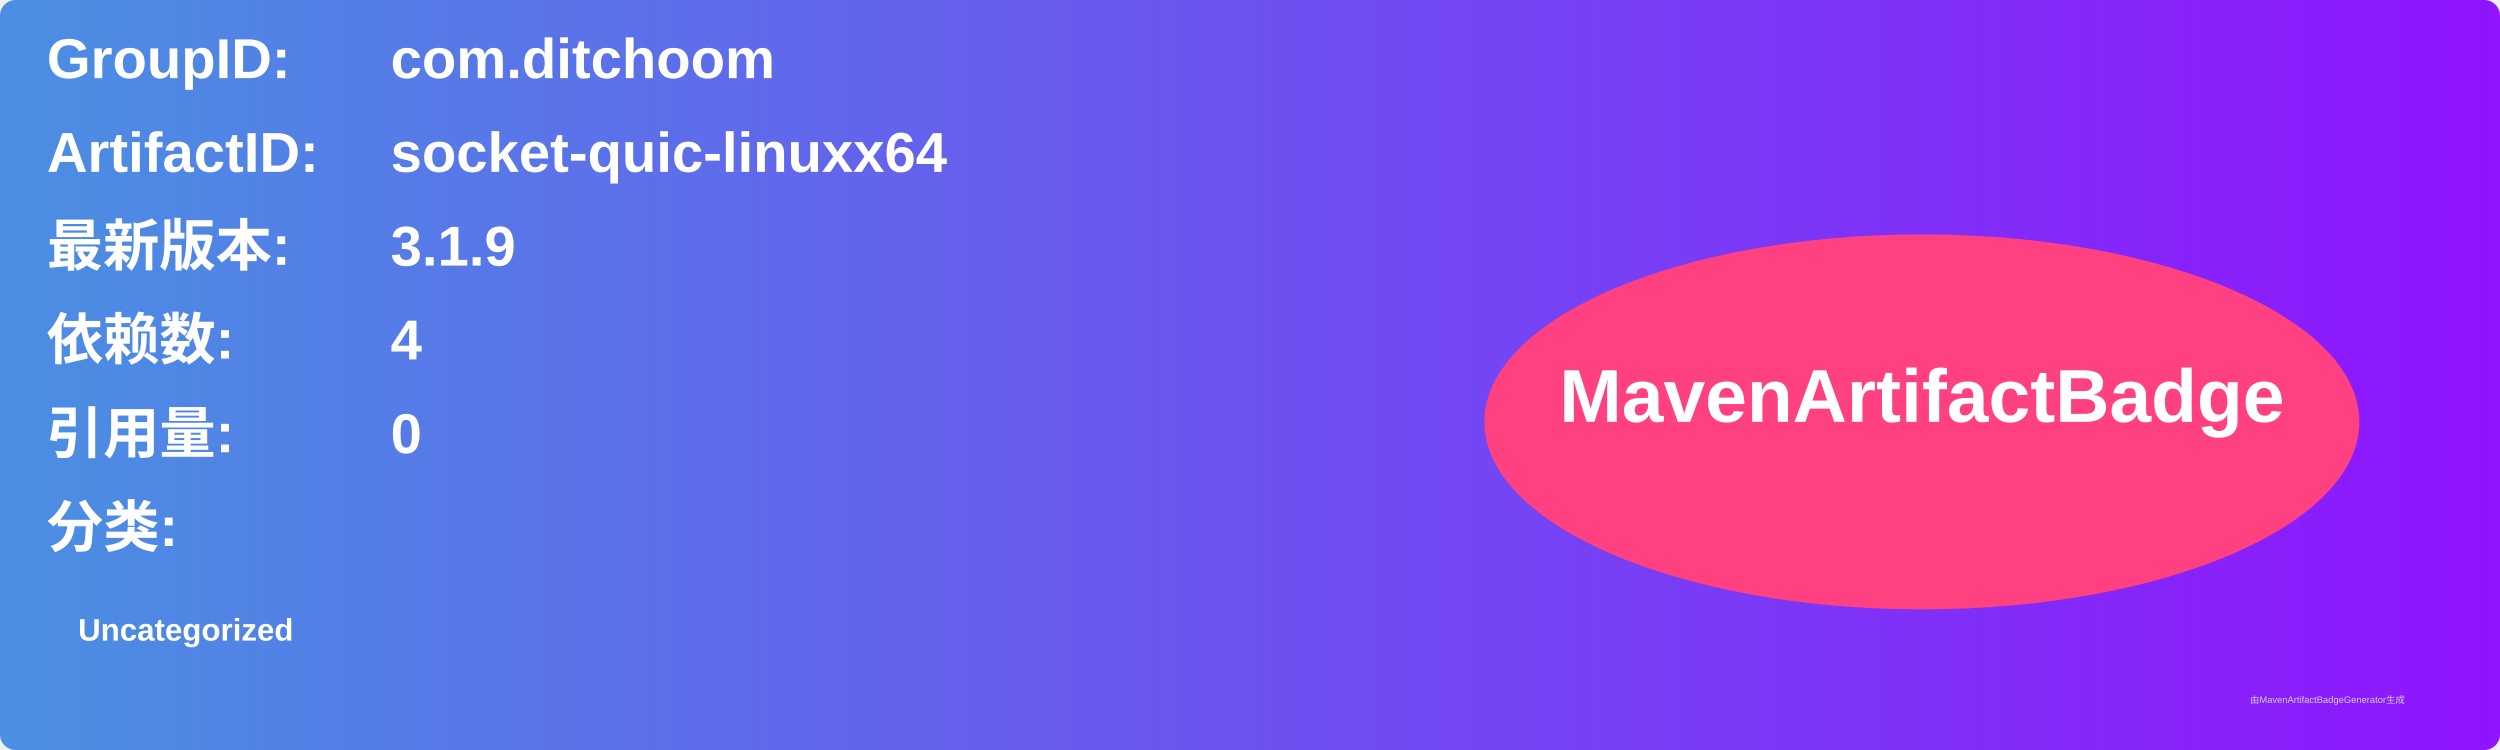
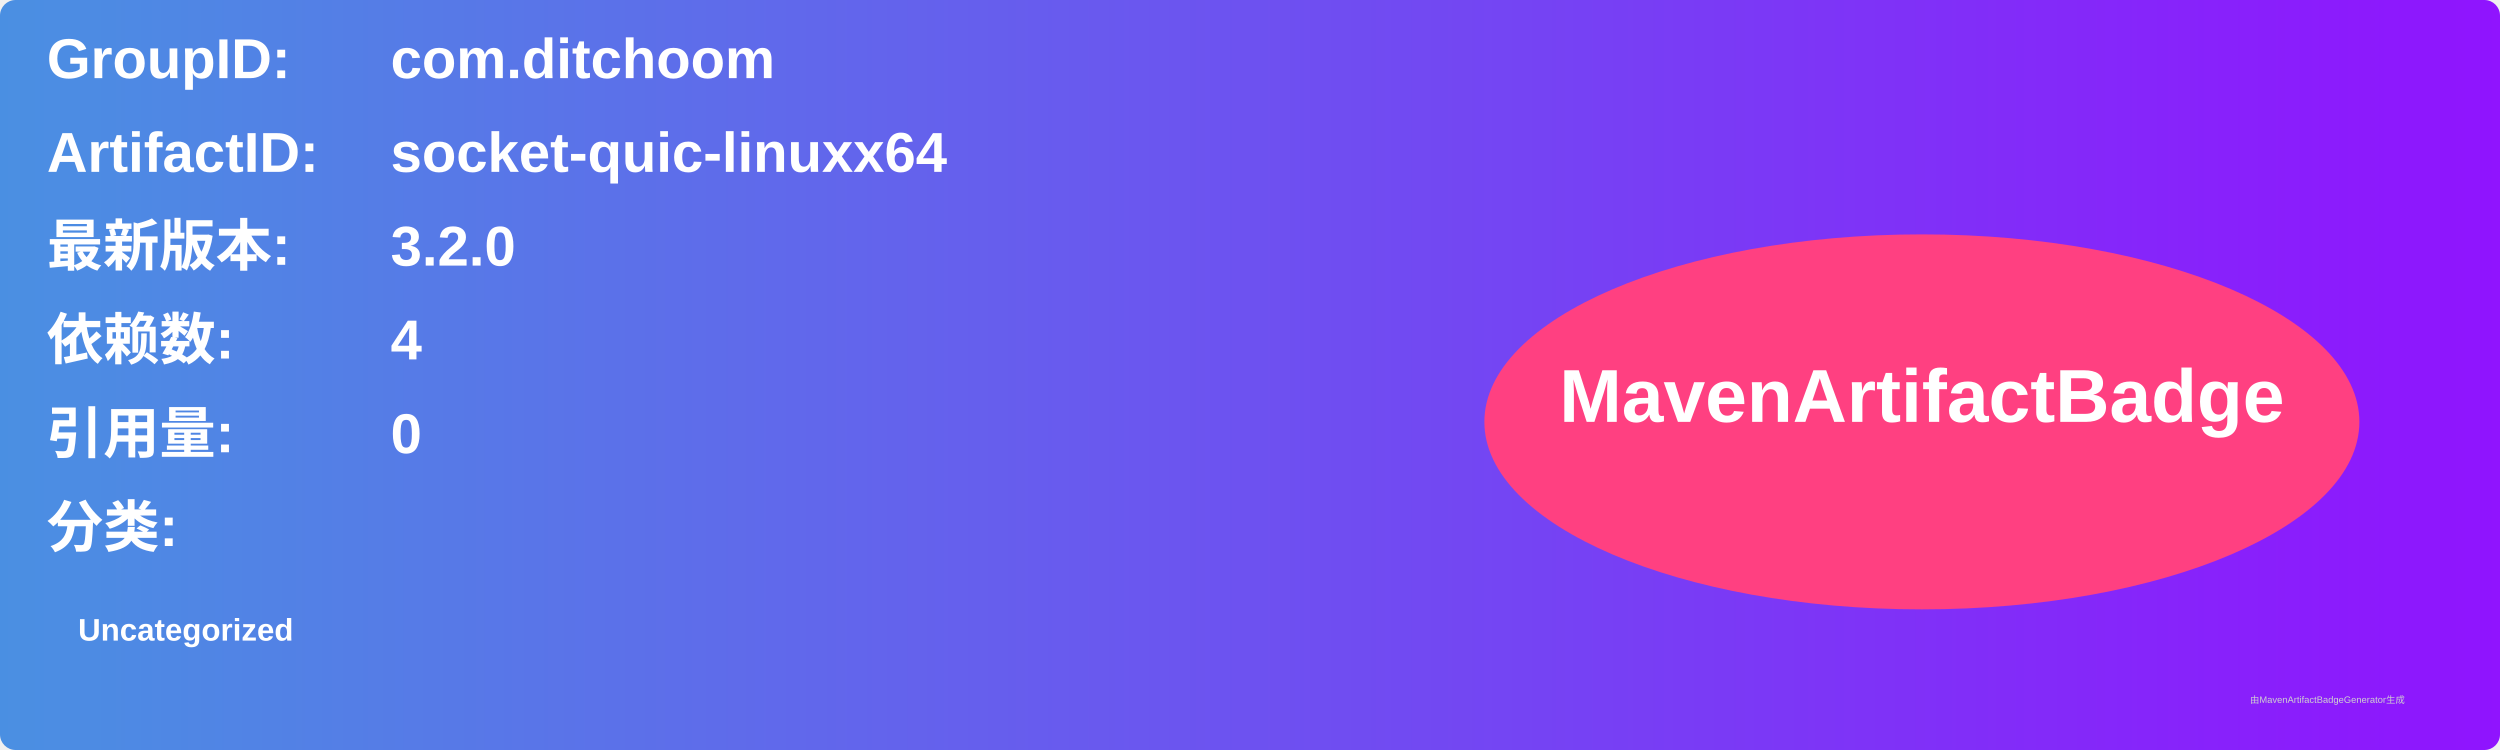
<svg xmlns="http://www.w3.org/2000/svg" width="800" height="240" viewBox="0 0 800 240">
  <linearGradient id="grad" x1="0%" y1="0%" x2="100%" y2="0%">
    <stop offset="0%" stop-color="#4a90e2" />
    <stop offset="100%" stop-color="#9013fe" />
  </linearGradient>
  <rect width="100%" height="100%" rx="5" ry="5" fill="url(#grad)" />
  <g transform="translate(15, 15)">
    <text x="0" y="10" font-family="Arial" font-size="18" fill="white" font-weight="bold" width="260">GroupID:</text>
    <text x="110" y="10" font-family="Arial" font-size="18" fill="white" font-weight="bold" width="460">com.ditchoom</text>
    <text x="0" y="40" font-family="Arial" font-size="18" fill="white" font-weight="bold" width="260">ArtifactID:</text>
    <text x="110" y="40" font-family="Arial" font-size="18" fill="white" font-weight="bold" width="460">socket-quic-linuxx64</text>
    <text x="0" y="70" font-family="Arial" font-size="18" fill="white" font-weight="bold">最新版本:</text>
    <text x="110" y="70" font-family="Arial" font-size="18" fill="white" font-weight="bold">
-       <tspan font-weight="bold">3.1.9</tspan>
+       <tspan font-weight="bold">3.2.0</tspan>
    </text>
    <text x="0" y="100" font-family="Arial" font-size="18" fill="white" font-weight="bold">依赖数: </text>
    <text x="110" y="100" font-family="Arial" font-size="18" fill="white">
      <tspan font-weight="bold">4</tspan>
    </text>
    <text x="0" y="130" font-family="Arial" font-size="18" fill="white" font-weight="bold">引用量: </text>
    <text x="110" y="130" font-family="Arial" font-size="18" fill="white">
      <tspan font-weight="bold">0</tspan>
    </text>
    <text x="0" y="160" font-family="Arial" font-size="18" fill="white" font-weight="bold">分类:</text>
    <text x="10" y="190" font-family="Arial" font-size="10" fill="white">
      <tspan font-weight="bold">Uncategorized</tspan>
    </text>
    <ellipse cx="600" cy="120" rx="140" ry="60" fill="#ff4081" />
    <text x="600" y="120" text-anchor="middle" font-family="Arial" font-size="24" fill="white" font-weight="bold">MavenArtifactBadge</text>
  </g>
  <text x="720" y="225" font-family="Arial" font-size="3" fill="#d0d0d0">由MavenArtifactBadgeGenerator生成</text>
</svg>
